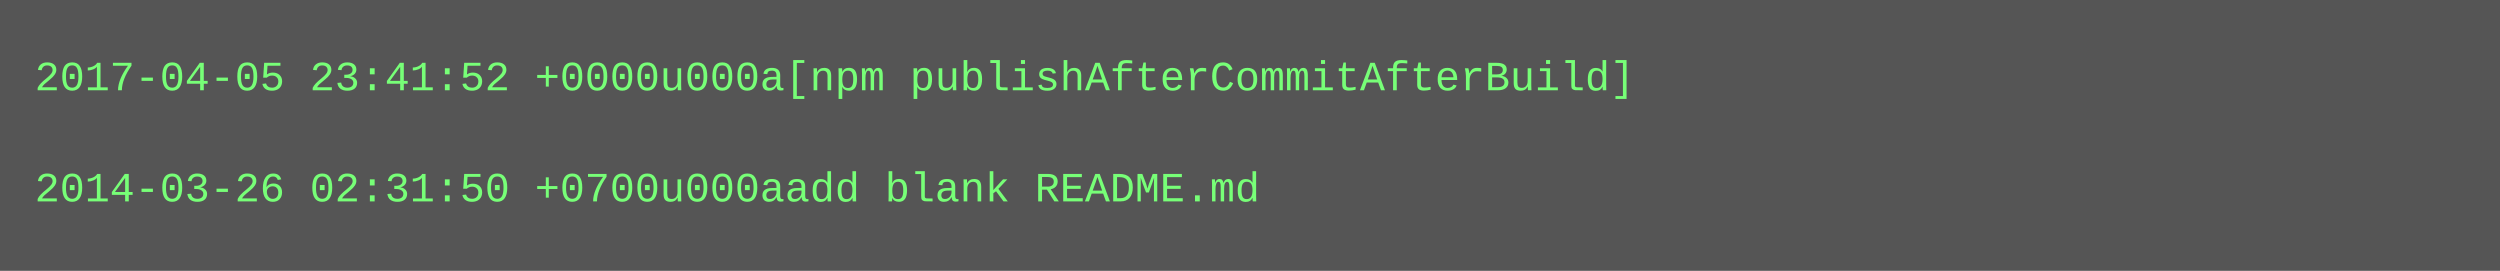
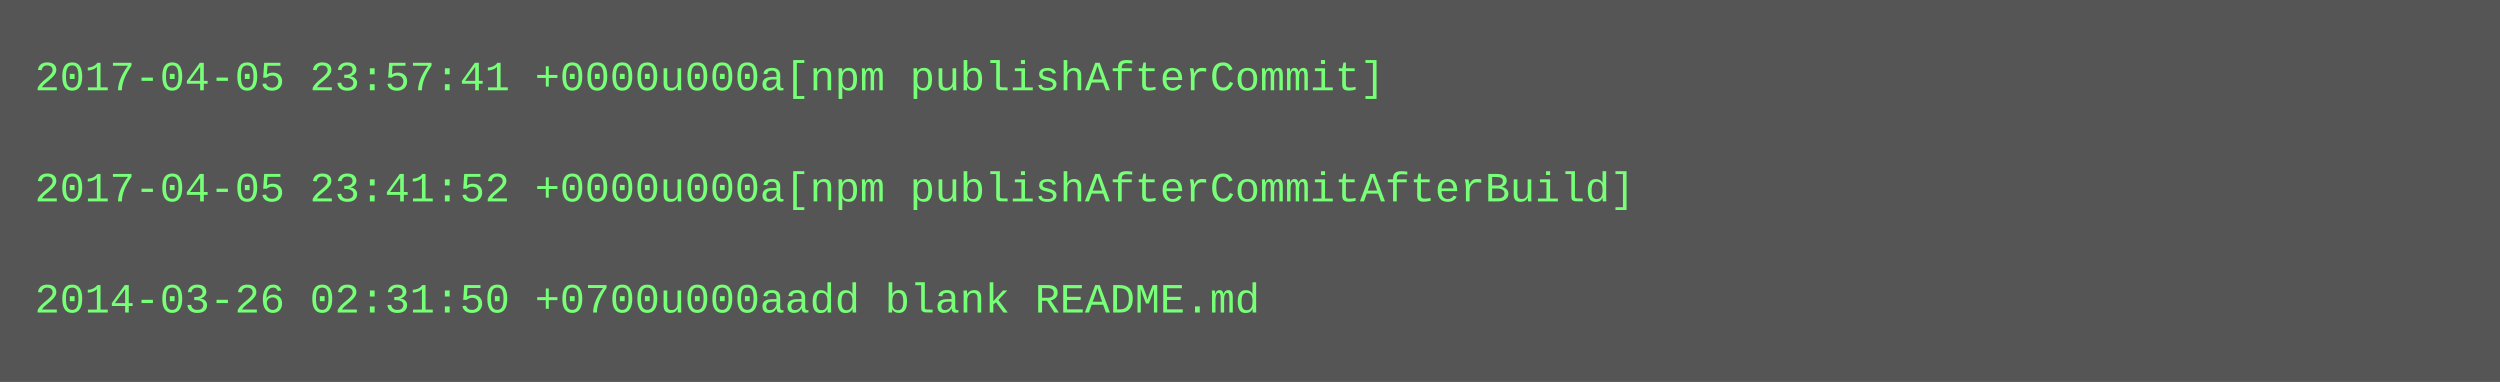
- <svg xmlns="http://www.w3.org/2000/svg" height="78" width="720">
-   <rect height="78" fill="#555" width="720" />
+ <svg xmlns="http://www.w3.org/2000/svg" height="110" width="720">
+   <rect height="110" fill="#555" width="720" />
  <text fill="#7f7" font-family="Courier New" font-size="12" xml:space="preserve">
-     <tspan x="10" y="26">2017-04-05 23:41:52 +0000u000a[npm publishAfterCommitAfterBuild]</tspan>
+     <tspan x="10" y="26">2017-04-05 23:57:41 +0000u000a[npm publishAfterCommit]</tspan>
    <tspan x="10" y="42" />
-     <tspan x="10" y="58">2014-03-26 02:31:50 +0700u000aadd blank README.md</tspan>
+     <tspan x="10" y="58">2017-04-05 23:41:52 +0000u000a[npm publishAfterCommitAfterBuild]</tspan>
+     <tspan x="10" y="74" />
+     <tspan x="10" y="90">2014-03-26 02:31:50 +0700u000aadd blank README.md</tspan>
  </text>
</svg>
